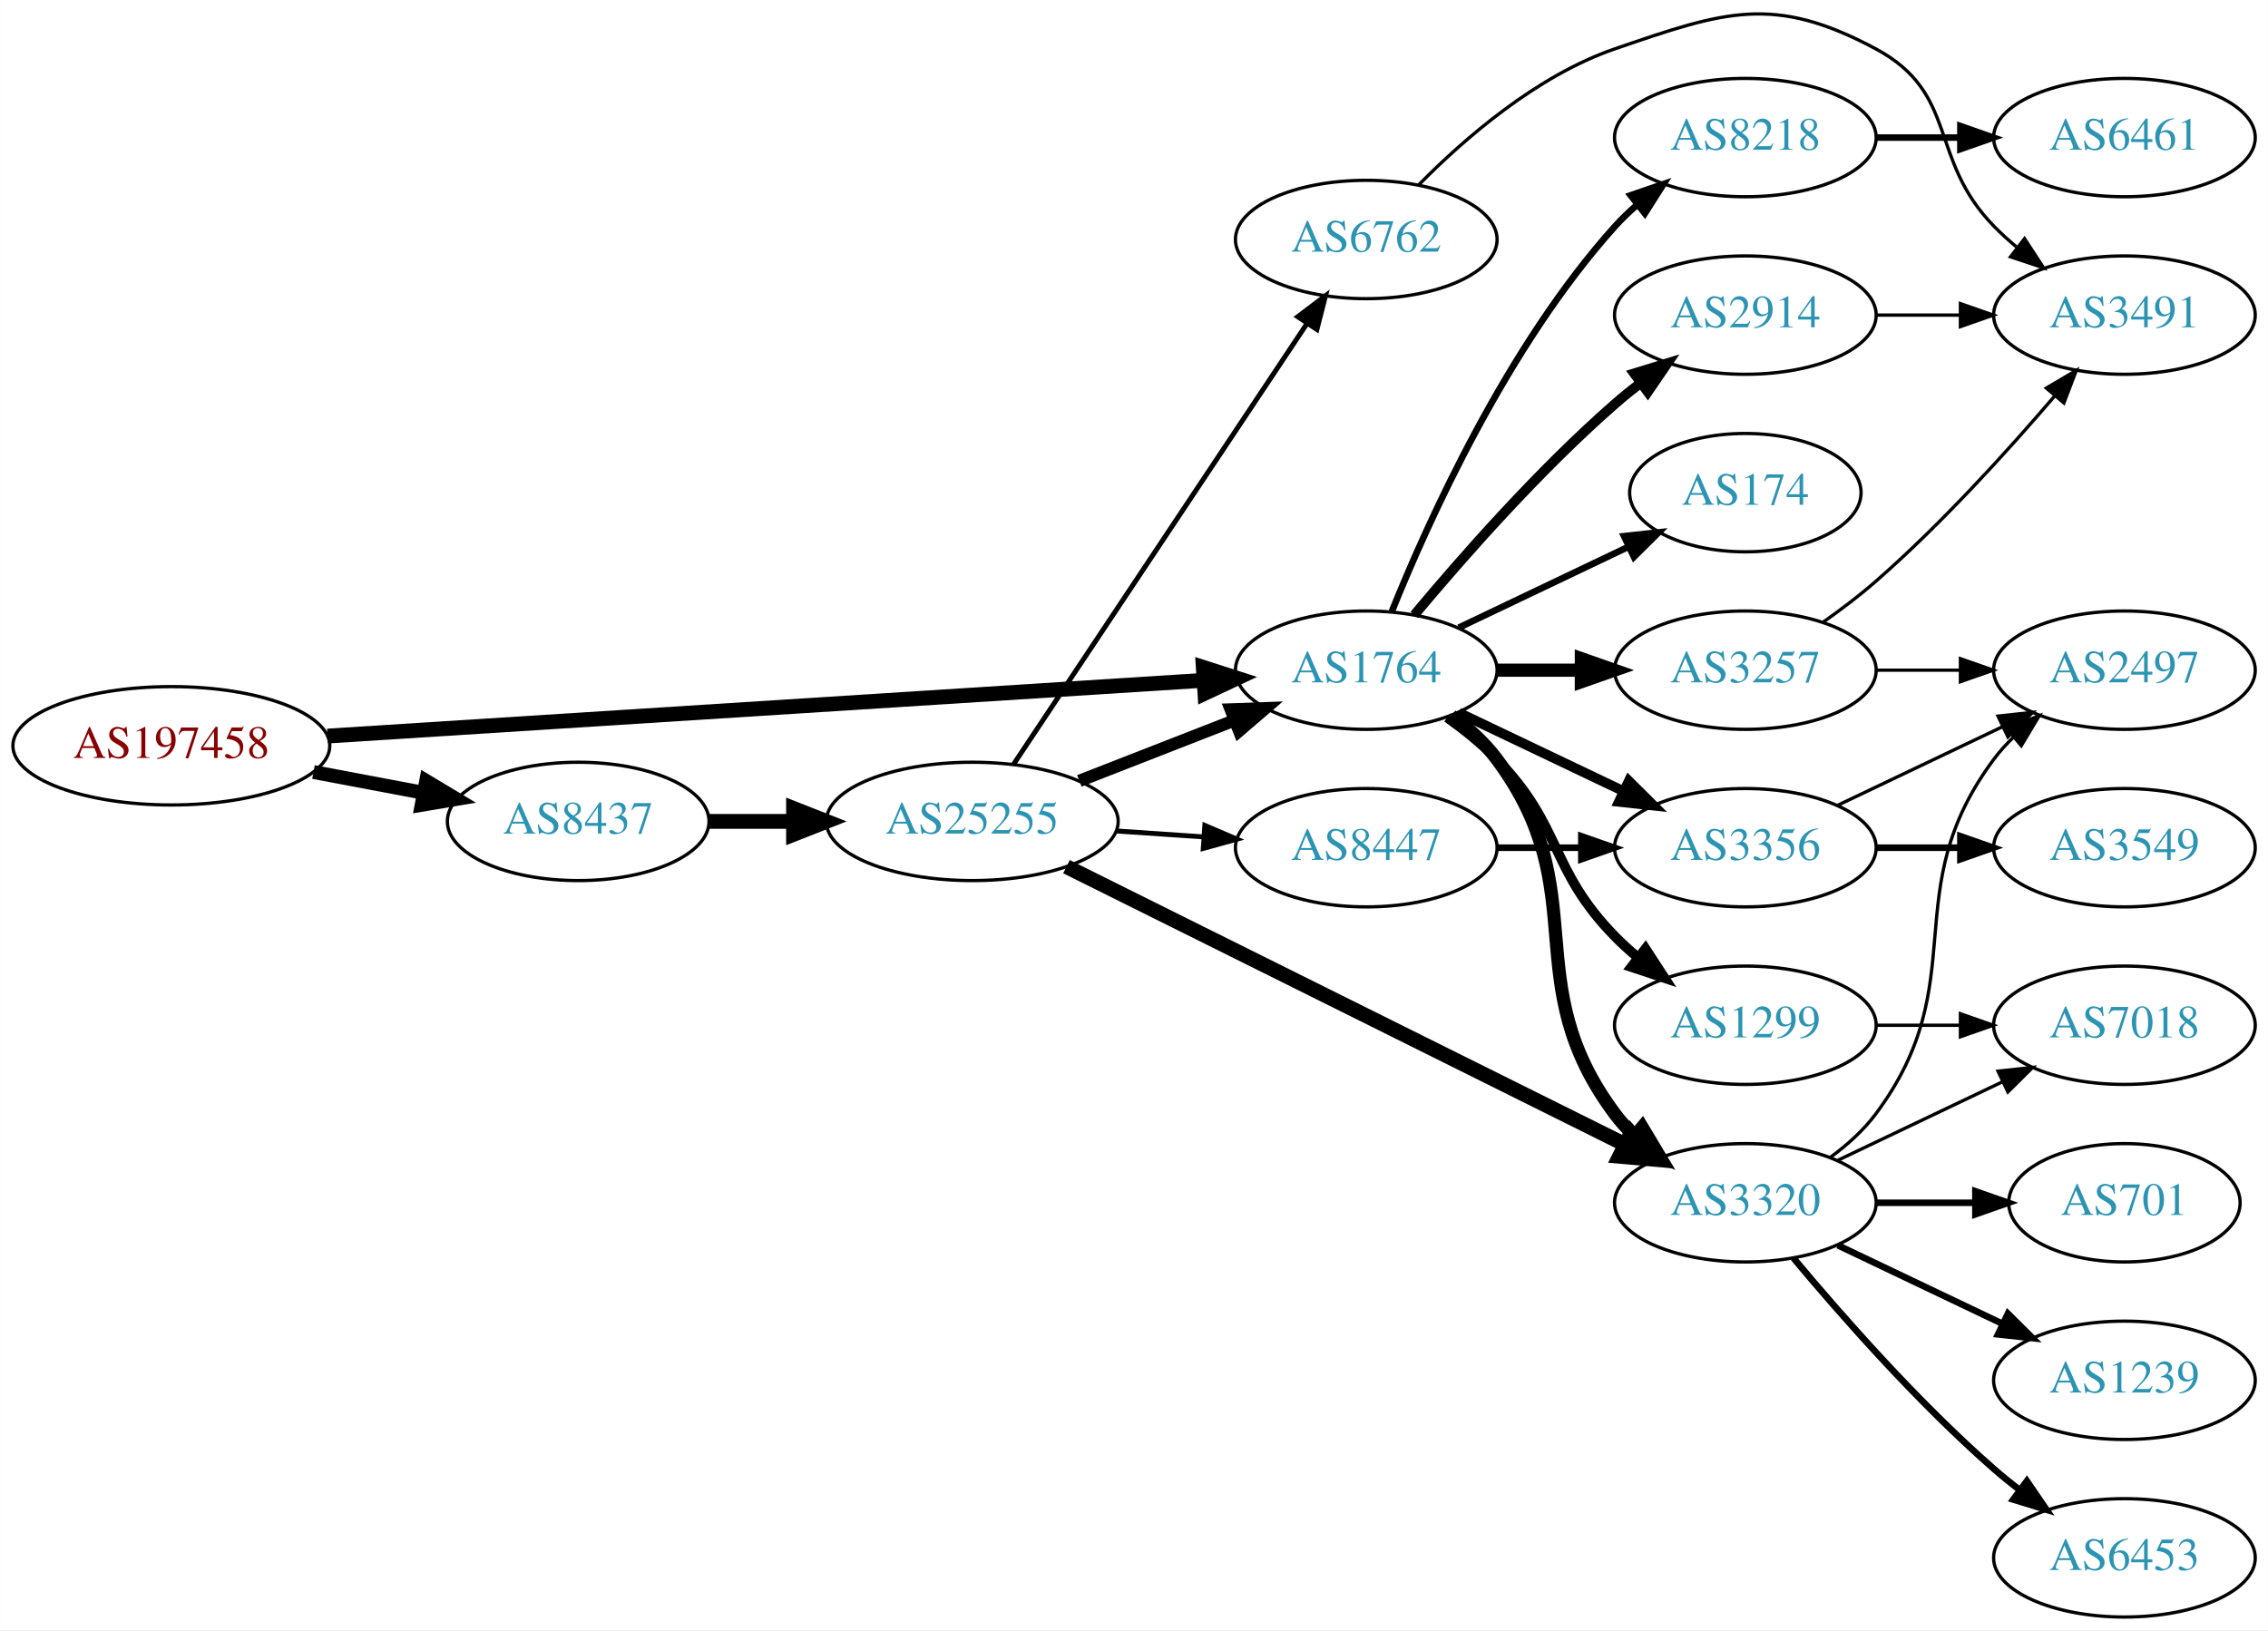
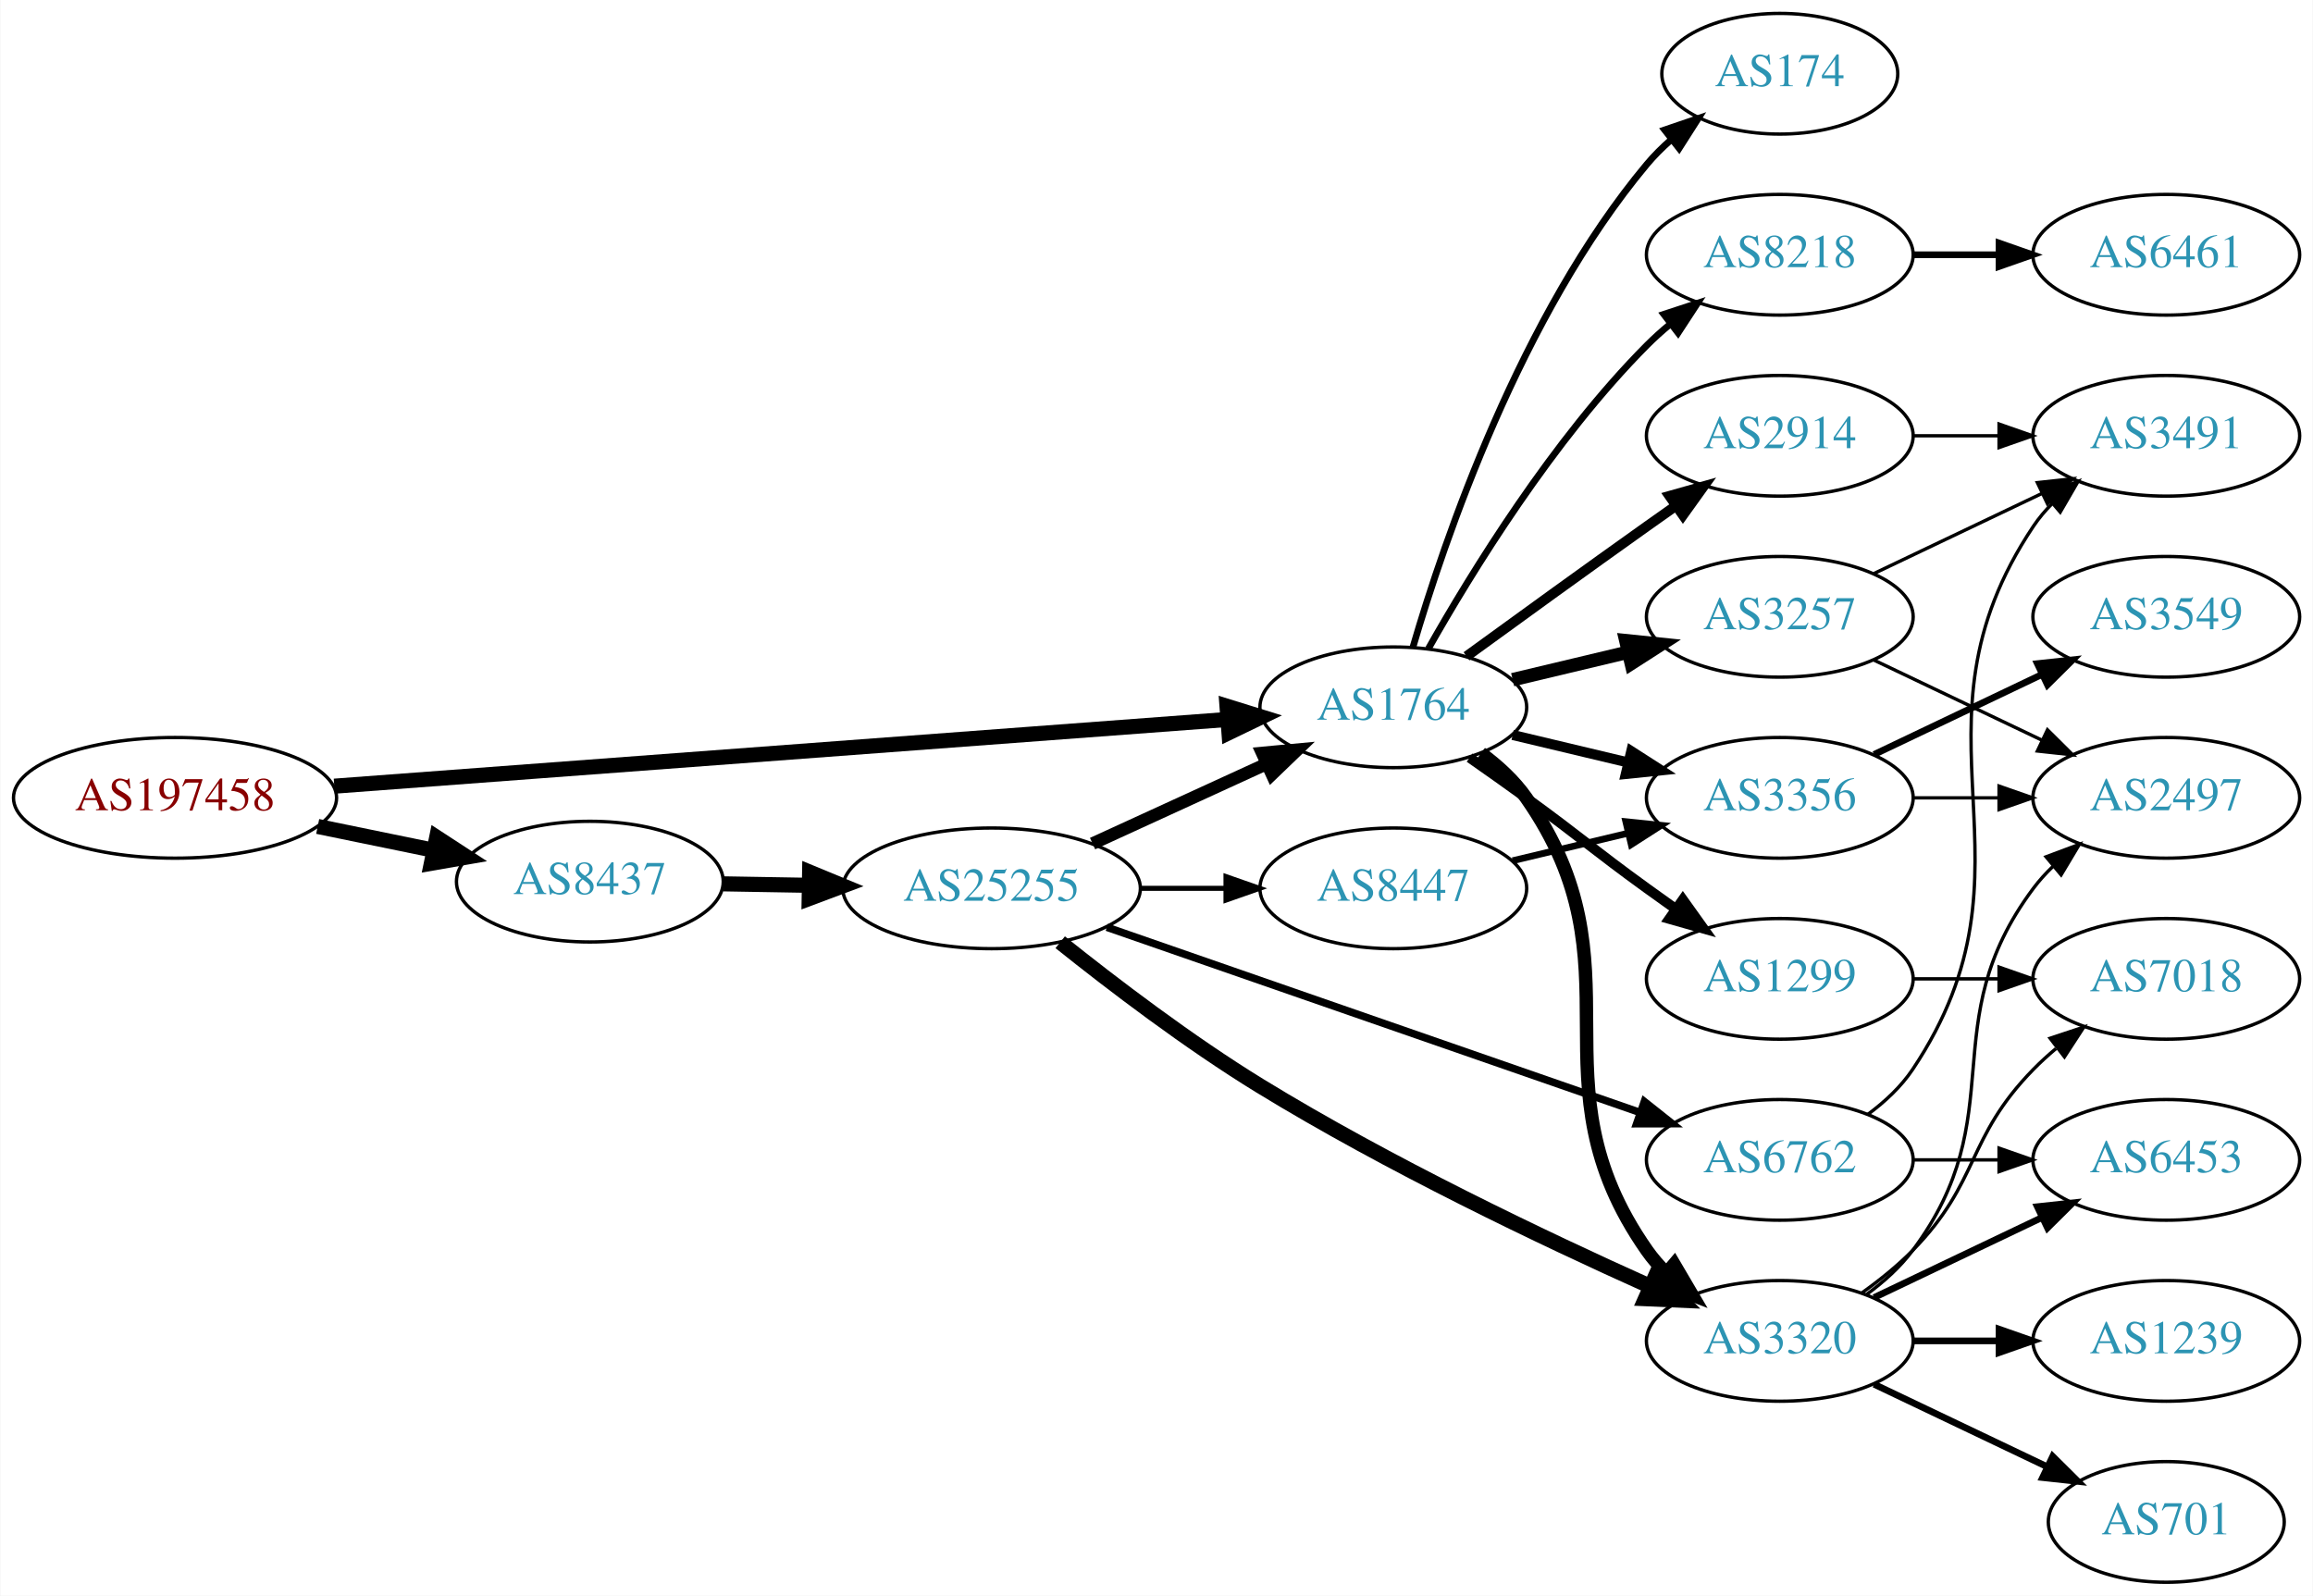
- <svg xmlns="http://www.w3.org/2000/svg" xmlns:xlink="http://www.w3.org/1999/xlink" width="690pt" height="496pt" viewBox="0.00 0.00 689.76 495.85">
-   <g id="graph0" class="graph" transform="scale(1 1) rotate(0) translate(4 491.847)">
-     <polygon fill="white" stroke="none" points="-4,4 -4,-491.847 685.755,-491.847 685.755,4 -4,4" />
+ <svg xmlns="http://www.w3.org/2000/svg" xmlns:xlink="http://www.w3.org/1999/xlink" width="690pt" height="476pt" viewBox="0.00 0.00 689.76 476.00">
+   <g id="graph0" class="graph" transform="scale(1 1) rotate(0) translate(4 472)">
+     <polygon fill="white" stroke="none" points="-4,4 -4,-472 685.755,-472 685.755,4 -4,4" />
    <g id="node1" class="node">
      <g id="a_node1">
        <a xlink:href="/asn/197458" xlink:title="AS197458 ~ OPEC-AS [AT]">
-           <ellipse fill="#ffffff" stroke="black" cx="48.096" cy="-265" rx="48.192" ry="18" />
-           <text text-anchor="middle" x="48.096" y="-261.3" font-family="Times,serif" font-size="14.00" fill="#880000">AS197458</text>
+           <ellipse fill="#ffffff" stroke="black" cx="48.096" cy="-234" rx="48.192" ry="18" />
+           <text text-anchor="middle" x="48.096" y="-230.3" font-family="Times,serif" font-size="14.00" fill="#880000">AS197458</text>
        </a>
      </g>
    </g>
    <g id="node2" class="node">
      <g id="a_node2">
        <a xlink:href="/asn/1764" xlink:title="AS1764 ~ NEXTLAYER-AS [AT]">
-           <ellipse fill="#ffffff" stroke="black" cx="411.523" cy="-288" rx="39.794" ry="18" />
-           <text text-anchor="middle" x="411.523" y="-284.3" font-family="Times,serif" font-size="14.00" fill="#2c94b3">AS1764</text>
+           <ellipse fill="#ffffff" stroke="black" cx="411.523" cy="-261" rx="39.794" ry="18" />
+           <text text-anchor="middle" x="411.523" y="-257.3" font-family="Times,serif" font-size="14.00" fill="#2c94b3">AS1764</text>
        </a>
      </g>
    </g>
    <g id="edge1" class="edge">
-       <path fill="none" stroke="black" stroke-width="4.5" d="M95.606,-267.96C164.246,-272.328 292.062,-280.462 361.896,-284.906" />
-       <polygon fill="black" stroke="black" stroke-width="4.5" points="361.946,-288.854 372.176,-285.56 362.446,-280.995 361.946,-288.854" />
+       <path fill="none" stroke="black" stroke-width="4.5" d="M95.606,-237.475C164.246,-242.602 292.062,-252.151 361.896,-257.367" />
+       <polygon fill="black" stroke="black" stroke-width="4.5" points="361.911,-261.317 372.176,-258.135 362.497,-253.464 361.911,-261.317" />
    </g>
    <g id="node3" class="node">
      <g id="a_node3">
        <a xlink:href="/asn/8437" xlink:title="AS8437 ~ Hutchison Drei Austria GmbH [AT]">
-           <ellipse fill="#ffffff" stroke="black" cx="171.838" cy="-242" rx="39.794" ry="18" />
-           <text text-anchor="middle" x="171.838" y="-238.3" font-family="Times,serif" font-size="14.00" fill="#2c94b3">AS8437</text>
+           <ellipse fill="#ffffff" stroke="black" cx="171.838" cy="-209" rx="39.794" ry="18" />
+           <text text-anchor="middle" x="171.838" y="-205.3" font-family="Times,serif" font-size="14.00" fill="#2c94b3">AS8437</text>
        </a>
      </g>
    </g>
    <g id="edge2" class="edge">
-       <path fill="none" stroke="black" stroke-width="4.219" d="M91.334,-257.02C102.165,-254.974 113.868,-252.763 124.877,-250.683" />
-       <polygon fill="black" stroke="black" stroke-width="4.219" points="125.607,-254.302 134.748,-248.818 124.236,-247.048 125.607,-254.302" />
+       <path fill="none" stroke="black" stroke-width="4.5" d="M90.652,-225.466C101.727,-223.192 113.754,-220.722 125.042,-218.404" />
+       <polygon fill="black" stroke="black" stroke-width="4.5" points="126.15,-222.197 135.153,-216.328 124.565,-214.483 126.15,-222.197" />
    </g>
    <g id="node4" class="node">
      <g id="a_node4">
+         <a xlink:href="/asn/3320" xlink:title="AS3320 ~ DTAG [DE]">
+           <ellipse fill="#ffffff" stroke="black" cx="526.816" cy="-72" rx="39.794" ry="18" />
+           <text text-anchor="middle" x="526.816" y="-68.3" font-family="Times,serif" font-size="14.00" fill="#2c94b3">AS3320</text>
+         </a>
+       </g>
+     </g>
+     <g id="edge3" class="edge">
+       <path fill="none" stroke="black" stroke-width="4" d="M437.682,-247.284C442.747,-243.545 447.602,-239.096 451.17,-234 486.783,-183.131 451.556,-149.869 487.17,-99 488.842,-96.611 490.797,-94.365 492.924,-92.267" />
+       <polygon fill="black" stroke="black" stroke-width="4" points="495.289,-94.851 500.657,-85.716 490.764,-89.51 495.289,-94.851" />
+     </g>
+     <g id="node5" class="node">
+       <g id="a_node5">
        <a xlink:href="/asn/3257" xlink:title="AS3257 ~ GTT [DE]">
          <ellipse fill="#ffffff" stroke="black" cx="526.816" cy="-288" rx="39.794" ry="18" />
          <text text-anchor="middle" x="526.816" y="-284.3" font-family="Times,serif" font-size="14.00" fill="#2c94b3">AS3257</text>
        </a>
      </g>
    </g>
-     <g id="edge3" class="edge">
-       <path fill="none" stroke="black" stroke-width="4" d="M451.195,-288C459.398,-288 468.162,-288 476.694,-288" />
-       <polygon fill="black" stroke="black" stroke-width="4" points="476.934,-291.5 486.934,-288 476.933,-284.5 476.934,-291.5" />
-     </g>
-     <g id="node5" class="node">
-       <g id="a_node5">
-         <a xlink:href="/asn/8218" xlink:title="AS8218 ~ legacy Neotelecoms [FR]">
-           <ellipse fill="#ffffff" stroke="black" cx="526.816" cy="-450" rx="39.794" ry="18" />
-           <text text-anchor="middle" x="526.816" y="-446.3" font-family="Times,serif" font-size="14.00" fill="#2c94b3">AS8218</text>
-         </a>
-       </g>
-     </g>
    <g id="edge4" class="edge">
-       <path fill="none" stroke="black" stroke-width="2" d="M419.271,-305.787C430.322,-333.243 454.375,-386.578 487.17,-423 489.172,-425.224 491.391,-427.363 493.723,-429.397" />
-       <polygon fill="black" stroke="black" stroke-width="2" points="491.921,-432.433 501.942,-435.873 496.254,-426.935 491.921,-432.433" />
+       <path fill="none" stroke="black" stroke-width="4" d="M447.13,-269.248C458.002,-271.838 470.156,-274.735 481.598,-277.462" />
+       <polygon fill="black" stroke="black" stroke-width="4" points="480.882,-280.889 491.421,-279.803 482.505,-274.08 480.882,-280.889" />
    </g>
    <g id="node6" class="node">
      <g id="a_node6">
+         <a xlink:href="/asn/2914" xlink:title="AS2914 ~ NTT America, Inc. [US]">
+           <ellipse fill="#ffffff" stroke="black" cx="526.816" cy="-342" rx="39.794" ry="18" />
+           <text text-anchor="middle" x="526.816" y="-338.3" font-family="Times,serif" font-size="14.00" fill="#2c94b3">AS2914</text>
+         </a>
+       </g>
+     </g>
+     <g id="edge5" class="edge">
+       <path fill="none" stroke="black" stroke-width="3" d="M433.371,-276.222C448.305,-287.091 468.919,-302.025 487.17,-315 489.99,-317.005 492.933,-319.085 495.881,-321.159" />
+       <polygon fill="black" stroke="black" stroke-width="3" points="493.908,-324.05 504.106,-326.926 497.927,-318.319 493.908,-324.05" />
+     </g>
+     <g id="node7" class="node">
+       <g id="a_node7">
+         <a xlink:href="/asn/174" xlink:title="AS174 ~ Cogent Communications [US]">
+           <ellipse fill="#ffffff" stroke="black" cx="526.816" cy="-450" rx="35.194" ry="18" />
+           <text text-anchor="middle" x="526.816" y="-446.3" font-family="Times,serif" font-size="14.00" fill="#2c94b3">AS174</text>
+         </a>
+       </g>
+     </g>
+     <g id="edge6" class="edge">
+       <path fill="none" stroke="black" stroke-width="2" d="M417.397,-279.002C426.711,-310.844 449.528,-377.981 487.17,-423 489.322,-425.574 491.776,-428.017 494.381,-430.303" />
+       <polygon fill="black" stroke="black" stroke-width="2" points="492.465,-433.249 502.491,-436.672 496.788,-427.743 492.465,-433.249" />
+     </g>
+     <g id="node8" class="node">
+       <g id="a_node8">
+         <a xlink:href="/asn/8218" xlink:title="AS8218 ~ legacy Neotelecoms [FR]">
+           <ellipse fill="#ffffff" stroke="black" cx="526.816" cy="-396" rx="39.794" ry="18" />
+           <text text-anchor="middle" x="526.816" y="-392.3" font-family="Times,serif" font-size="14.00" fill="#2c94b3">AS8218</text>
+         </a>
+       </g>
+     </g>
+     <g id="edge7" class="edge">
+       <path fill="none" stroke="black" stroke-width="2" d="M421.983,-278.49C434.765,-301.096 459.197,-340.886 487.17,-369 489.28,-371.121 491.576,-373.188 493.962,-375.171" />
+       <polygon fill="black" stroke="black" stroke-width="2" points="492.214,-378.242 502.277,-381.556 496.477,-372.69 492.214,-378.242" />
+     </g>
+     <g id="node9" class="node">
+       <g id="a_node9">
+         <a xlink:href="/asn/1299" xlink:title="AS1299 ~ Telia Carrier [EU]">
+           <ellipse fill="#ffffff" stroke="black" cx="526.816" cy="-180" rx="39.794" ry="18" />
+           <text text-anchor="middle" x="526.816" y="-176.3" font-family="Times,serif" font-size="14.00" fill="#2c94b3">AS1299</text>
+         </a>
+       </g>
+     </g>
+     <g id="edge8" class="edge">
+       <path fill="none" stroke="black" stroke-width="3" d="M434.28,-245.991C439.815,-242.121 445.733,-237.936 451.17,-234 467.369,-222.271 470.97,-218.729 487.17,-207 489.973,-204.971 492.904,-202.875 495.845,-200.79" />
+       <polygon fill="black" stroke="black" stroke-width="3" points="497.896,-203.627 504.059,-195.009 493.867,-197.903 497.896,-203.627" />
+     </g>
+     <g id="node10" class="node">
+       <g id="a_node10">
        <a xlink:href="/asn/3356" xlink:title="AS3356 ~ Level 3 Parent, LLC [US]">
          <ellipse fill="#ffffff" stroke="black" cx="526.816" cy="-234" rx="39.794" ry="18" />
          <text text-anchor="middle" x="526.816" y="-230.3" font-family="Times,serif" font-size="14.00" fill="#2c94b3">AS3356</text>
        </a>
      </g>
    </g>
-     <g id="edge5" class="edge">
-       <path fill="none" stroke="black" stroke-width="3" d="M439.66,-275.066C454.654,-267.919 473.475,-258.948 489.698,-251.215" />
-       <polygon fill="black" stroke="black" stroke-width="3" points="491.38,-254.291 498.901,-246.829 488.368,-247.972 491.38,-254.291" />
-     </g>
-     <g id="node7" class="node">
-       <g id="a_node7">
-         <a xlink:href="/asn/3320" xlink:title="AS3320 ~ DTAG [DE]">
-           <ellipse fill="#ffffff" stroke="black" cx="526.816" cy="-126" rx="39.794" ry="18" />
-           <text text-anchor="middle" x="526.816" y="-122.3" font-family="Times,serif" font-size="14.00" fill="#2c94b3">AS3320</text>
-         </a>
-       </g>
-     </g>
-     <g id="edge6" class="edge">
-       <path fill="none" stroke="black" stroke-width="4" d="M437.454,-274.118C442.53,-270.389 447.448,-265.984 451.17,-261 481.441,-220.458 456.898,-193.542 487.17,-153 488.914,-150.664 490.921,-148.455 493.085,-146.383" />
-       <polygon fill="black" stroke="black" stroke-width="4" points="495.444,-148.973 500.885,-139.882 490.963,-143.595 495.444,-148.973" />
-     </g>
-     <g id="node8" class="node">
-       <g id="a_node8">
-         <a xlink:href="/asn/1299" xlink:title="AS1299 ~ Telia Carrier [EU]">
-           <ellipse fill="#ffffff" stroke="black" cx="526.816" cy="-180" rx="39.794" ry="18" />
-           <text text-anchor="middle" x="526.816" y="-176.3" font-family="Times,serif" font-size="14.00" fill="#2c94b3">AS1299</text>
-         </a>
-       </g>
-     </g>
-     <g id="edge7" class="edge">
-       <path fill="none" stroke="black" stroke-width="3" d="M436.117,-273.611C441.373,-269.852 446.705,-265.563 451.17,-261 471.342,-240.383 466.997,-227.617 487.17,-207 489.262,-204.861 491.546,-202.782 493.922,-200.79" />
-       <polygon fill="black" stroke="black" stroke-width="3" points="496.441,-203.268 502.222,-194.389 492.166,-197.725 496.441,-203.268" />
-     </g>
-     <g id="node9" class="node">
-       <g id="a_node9">
-         <a xlink:href="/asn/174" xlink:title="AS174 ~ Cogent Communications [US]">
-           <ellipse fill="#ffffff" stroke="black" cx="526.816" cy="-342" rx="35.194" ry="18" />
-           <text text-anchor="middle" x="526.816" y="-338.3" font-family="Times,serif" font-size="14.00" fill="#2c94b3">AS174</text>
-         </a>
-       </g>
-     </g>
-     <g id="edge8" class="edge">
-       <path fill="none" stroke="black" stroke-width="2" d="M439.66,-300.934C455.091,-308.29 474.577,-317.577 491.112,-325.459" />
-       <polygon fill="black" stroke="black" stroke-width="2" points="489.921,-328.768 500.454,-329.911 492.933,-322.449 489.921,-328.768" />
-     </g>
-     <g id="node10" class="node">
-       <g id="a_node10">
-         <a xlink:href="/asn/2914" xlink:title="AS2914 ~ NTT America, Inc. [US]">
-           <ellipse fill="#ffffff" stroke="black" cx="526.816" cy="-396" rx="39.794" ry="18" />
-           <text text-anchor="middle" x="526.816" y="-392.3" font-family="Times,serif" font-size="14.00" fill="#2c94b3">AS2914</text>
-         </a>
-       </g>
-     </g>
    <g id="edge9" class="edge">
-       <path fill="none" stroke="black" stroke-width="3" d="M426.153,-304.817C440.436,-321.929 463.982,-348.745 487.17,-369 489.635,-371.154 492.274,-373.294 494.971,-375.372" />
-       <polygon fill="black" stroke="black" stroke-width="3" points="492.996,-378.264 503.125,-381.37 497.144,-372.625 492.996,-378.264" />
+       <path fill="none" stroke="black" stroke-width="3" d="M447.13,-252.752C458.002,-250.162 470.156,-247.265 481.598,-244.538" />
+       <polygon fill="black" stroke="black" stroke-width="3" points="482.505,-247.92 491.421,-242.197 480.882,-241.111 482.505,-247.92" />
    </g>
    <g id="node19" class="node">
      <g id="a_node19">
        <a xlink:href="/asn/25255" xlink:title="AS25255 ~ ==&gt; TELE2 AUSTRIA &lt;== [AT]">
-           <ellipse fill="#ffffff" stroke="black" cx="291.681" cy="-242" rx="44.393" ry="18" />
-           <text text-anchor="middle" x="291.681" y="-238.3" font-family="Times,serif" font-size="14.00" fill="#2c94b3">AS25255</text>
+           <ellipse fill="#ffffff" stroke="black" cx="291.681" cy="-207" rx="44.393" ry="18" />
+           <text text-anchor="middle" x="291.681" y="-203.3" font-family="Times,serif" font-size="14.00" fill="#2c94b3">AS25255</text>
        </a>
      </g>
    </g>
    <g id="edge22" class="edge">
-       <path fill="none" stroke="black" stroke-width="4.5" d="M211.751,-242C219.853,-242 228.528,-242 237.055,-242" />
-       <polygon fill="black" stroke="black" stroke-width="4.5" points="237.332,-245.938 247.332,-242 237.332,-238.063 237.332,-245.938" />
+       <path fill="none" stroke="black" stroke-width="4.5" d="M211.751,-208.34C219.853,-208.202 228.528,-208.055 237.055,-207.91" />
+       <polygon fill="black" stroke="black" stroke-width="4.5" points="237.401,-211.842 247.332,-207.736 237.267,-203.969 237.401,-211.842" />
+     </g>
+     <g id="node11" class="node">
+       <g id="a_node11">
+         <a xlink:href="/asn/701" xlink:title="AS701 ~ UUNET [US]">
+           <ellipse fill="#ffffff" stroke="black" cx="642.109" cy="-18" rx="35.194" ry="18" />
+           <text text-anchor="middle" x="642.109" y="-14.3" font-family="Times,serif" font-size="14.00" fill="#2c94b3">AS701</text>
+         </a>
+       </g>
+     </g>
+     <g id="edge10" class="edge">
+       <path fill="none" stroke="black" stroke-width="2" d="M554.953,-59.066C570.384,-51.71 589.87,-42.423 606.405,-34.541" />
+       <polygon fill="black" stroke="black" stroke-width="2" points="608.226,-37.551 615.747,-30.089 605.214,-31.232 608.226,-37.551" />
    </g>
    <g id="node12" class="node">
      <g id="a_node12">
-         <a xlink:href="/asn/2497" xlink:title="AS2497 ~ Internet Initiative Japan Inc. [JP]">
-           <ellipse fill="#ffffff" stroke="black" cx="642.109" cy="-288" rx="39.794" ry="18" />
-           <text text-anchor="middle" x="642.109" y="-284.3" font-family="Times,serif" font-size="14.00" fill="#2c94b3">AS2497</text>
-         </a>
-       </g>
-     </g>
-     <g id="edge13" class="edge">
-       <path fill="none" stroke="black" d="M566.488,-288C574.691,-288 583.455,-288 591.987,-288" />
-       <polygon fill="black" stroke="black" points="592.227,-291.5 602.226,-288 592.226,-284.5 592.227,-291.5" />
+         <a xlink:href="/asn/1239" xlink:title="AS1239 ~ Sprint [US]">
+           <ellipse fill="#ffffff" stroke="black" cx="642.109" cy="-72" rx="39.794" ry="18" />
+           <text text-anchor="middle" x="642.109" y="-68.3" font-family="Times,serif" font-size="14.00" fill="#2c94b3">AS1239</text>
+         </a>
+       </g>
+     </g>
+     <g id="edge11" class="edge">
+       <path fill="none" stroke="black" stroke-width="2" d="M566.488,-72C574.691,-72 583.455,-72 591.987,-72" />
+       <polygon fill="black" stroke="black" stroke-width="2" points="592.227,-75.5 602.226,-72 592.226,-68.5 592.227,-75.5" />
+     </g>
+     <g id="node13" class="node">
+       <g id="a_node13">
+         <a xlink:href="/asn/6453" xlink:title="AS6453 ~ TATA COMMUNICATIONS (AMERICA) INC [US]">
+           <ellipse fill="#ffffff" stroke="black" cx="642.109" cy="-126" rx="39.794" ry="18" />
+           <text text-anchor="middle" x="642.109" y="-122.3" font-family="Times,serif" font-size="14.00" fill="#2c94b3">AS6453</text>
+         </a>
+       </g>
+     </g>
+     <g id="edge12" class="edge">
+       <path fill="none" stroke="black" stroke-width="2" d="M554.953,-84.934C569.946,-92.081 588.767,-101.052 604.991,-108.785" />
+       <polygon fill="black" stroke="black" stroke-width="2" points="603.661,-112.028 614.194,-113.171 606.673,-105.709 603.661,-112.028" />
    </g>
    <g id="node14" class="node">
      <g id="a_node14">
-         <a xlink:href="/asn/3491" xlink:title="AS3491 ~ PCCW Global, Inc. [US]">
-           <ellipse fill="#ffffff" stroke="black" cx="642.109" cy="-396" rx="39.794" ry="18" />
-           <text text-anchor="middle" x="642.109" y="-392.3" font-family="Times,serif" font-size="14.00" fill="#2c94b3">AS3491</text>
-         </a>
-       </g>
-     </g>
-     <g id="edge14" class="edge">
-       <path fill="none" stroke="black" d="M550.507,-302.63C555.908,-306.44 561.531,-310.692 566.463,-315 586.389,-332.407 606.581,-354.658 620.931,-371.433" />
-       <polygon fill="black" stroke="black" points="618.351,-373.804 627.479,-379.183 623.698,-369.286 618.351,-373.804" />
-     </g>
-     <g id="node11" class="node">
-       <g id="a_node11">
-         <a xlink:href="/asn/6461" xlink:title="AS6461 ~ Zayo Bandwidth [US]">
-           <ellipse fill="#ffffff" stroke="black" cx="642.109" cy="-450" rx="39.794" ry="18" />
-           <text text-anchor="middle" x="642.109" y="-446.3" font-family="Times,serif" font-size="14.00" fill="#2c94b3">AS6461</text>
-         </a>
-       </g>
-     </g>
-     <g id="edge10" class="edge">
-       <path fill="none" stroke="black" stroke-width="2" d="M566.488,-450C574.691,-450 583.455,-450 591.987,-450" />
-       <polygon fill="black" stroke="black" stroke-width="2" points="592.227,-453.5 602.226,-450 592.226,-446.5 592.227,-453.5" />
-     </g>
-     <g id="edge11" class="edge">
-       <path fill="none" stroke="black" d="M554.953,-246.934C569.946,-254.081 588.767,-263.052 604.991,-270.785" />
-       <polygon fill="black" stroke="black" points="603.661,-274.028 614.194,-275.171 606.673,-267.709 603.661,-274.028" />
-     </g>
-     <g id="node13" class="node">
-       <g id="a_node13">
-         <a xlink:href="/asn/3549" xlink:title="AS3549 ~ Level 3 Parent, LLC [US]">
-           <ellipse fill="#ffffff" stroke="black" cx="642.109" cy="-234" rx="39.794" ry="18" />
-           <text text-anchor="middle" x="642.109" y="-230.3" font-family="Times,serif" font-size="14.00" fill="#2c94b3">AS3549</text>
-         </a>
-       </g>
-     </g>
-     <g id="edge12" class="edge">
-       <path fill="none" stroke="black" stroke-width="2" d="M566.488,-234C574.691,-234 583.455,-234 591.987,-234" />
-       <polygon fill="black" stroke="black" stroke-width="2" points="592.227,-237.5 602.226,-234 592.226,-230.5 592.227,-237.5" />
-     </g>
-     <g id="edge19" class="edge">
-       <path fill="none" stroke="black" d="M552.747,-139.882C557.823,-143.611 562.741,-148.016 566.463,-153 596.734,-193.542 572.191,-220.458 602.463,-261 604.207,-263.336 606.214,-265.545 608.378,-267.617" />
-       <polygon fill="black" stroke="black" points="606.256,-270.405 616.178,-274.118 610.737,-265.027 606.256,-270.405" />
-     </g>
-     <g id="node15" class="node">
-       <g id="a_node15">
        <a xlink:href="/asn/7018" xlink:title="AS7018 ~ AT&amp;T Services, Inc. [US]">
          <ellipse fill="#ffffff" stroke="black" cx="642.109" cy="-180" rx="39.794" ry="18" />
          <text text-anchor="middle" x="642.109" y="-176.3" font-family="Times,serif" font-size="14.00" fill="#2c94b3">AS7018</text>
        </a>
      </g>
    </g>
-     <g id="edge20" class="edge">
-       <path fill="none" stroke="black" d="M554.953,-138.934C569.946,-146.081 588.767,-155.052 604.991,-162.785" />
-       <polygon fill="black" stroke="black" points="603.661,-166.028 614.194,-167.171 606.673,-159.709 603.661,-166.028" />
+     <g id="edge13" class="edge">
+       <path fill="none" stroke="black" d="M551.41,-86.389C556.666,-90.148 561.998,-94.437 566.463,-99 586.635,-119.617 582.29,-132.383 602.463,-153 604.555,-155.139 606.839,-157.218 609.215,-159.21" />
+       <polygon fill="black" stroke="black" points="607.459,-162.275 617.515,-165.611 611.734,-156.732 607.459,-162.275" />
+     </g>
+     <g id="node15" class="node">
+       <g id="a_node15">
+         <a xlink:href="/asn/2497" xlink:title="AS2497 ~ Internet Initiative Japan Inc. [JP]">
+           <ellipse fill="#ffffff" stroke="black" cx="642.109" cy="-234" rx="39.794" ry="18" />
+           <text text-anchor="middle" x="642.109" y="-230.3" font-family="Times,serif" font-size="14.00" fill="#2c94b3">AS2497</text>
+         </a>
+       </g>
+     </g>
+     <g id="edge14" class="edge">
+       <path fill="none" stroke="black" d="M552.747,-85.882C557.823,-89.611 562.741,-94.016 566.463,-99 596.734,-139.542 572.191,-166.458 602.463,-207 604.207,-209.336 606.214,-211.545 608.378,-213.617" />
+       <polygon fill="black" stroke="black" points="606.256,-216.405 616.178,-220.118 610.737,-211.027 606.256,-216.405" />
+     </g>
+     <g id="edge16" class="edge">
+       <path fill="none" stroke="black" d="M554.953,-275.066C569.946,-267.919 588.767,-258.948 604.991,-251.215" />
+       <polygon fill="black" stroke="black" points="606.673,-254.291 614.194,-246.829 603.661,-247.972 606.673,-254.291" />
    </g>
    <g id="node16" class="node">
      <g id="a_node16">
-         <a xlink:href="/asn/701" xlink:title="AS701 ~ UUNET [US]">
-           <ellipse fill="#ffffff" stroke="black" cx="642.109" cy="-126" rx="35.194" ry="18" />
-           <text text-anchor="middle" x="642.109" y="-122.3" font-family="Times,serif" font-size="14.00" fill="#2c94b3">AS701</text>
-         </a>
-       </g>
-     </g>
-     <g id="edge16" class="edge">
-       <path fill="none" stroke="black" stroke-width="2" d="M566.488,-126C576.194,-126 586.684,-126 596.647,-126" />
-       <polygon fill="black" stroke="black" stroke-width="2" points="596.784,-129.5 606.783,-126 596.783,-122.5 596.784,-129.5" />
+         <a xlink:href="/asn/3491" xlink:title="AS3491 ~ PCCW Global, Inc. [US]">
+           <ellipse fill="#ffffff" stroke="black" cx="642.109" cy="-342" rx="39.794" ry="18" />
+           <text text-anchor="middle" x="642.109" y="-338.3" font-family="Times,serif" font-size="14.00" fill="#2c94b3">AS3491</text>
+         </a>
+       </g>
+     </g>
+     <g id="edge15" class="edge">
+       <path fill="none" stroke="black" d="M554.953,-300.934C569.946,-308.081 588.767,-317.052 604.991,-324.785" />
+       <polygon fill="black" stroke="black" points="603.661,-328.028 614.194,-329.171 606.673,-321.709 603.661,-328.028" />
+     </g>
+     <g id="edge17" class="edge">
+       <path fill="none" stroke="black" d="M566.488,-342C574.691,-342 583.455,-342 591.987,-342" />
+       <polygon fill="black" stroke="black" points="592.227,-345.5 602.226,-342 592.226,-338.5 592.227,-345.5" />
    </g>
    <g id="node17" class="node">
      <g id="a_node17">
-         <a xlink:href="/asn/1239" xlink:title="AS1239 ~ Sprint [US]">
-           <ellipse fill="#ffffff" stroke="black" cx="642.109" cy="-72" rx="39.794" ry="18" />
-           <text text-anchor="middle" x="642.109" y="-68.3" font-family="Times,serif" font-size="14.00" fill="#2c94b3">AS1239</text>
-         </a>
-       </g>
-     </g>
-     <g id="edge17" class="edge">
-       <path fill="none" stroke="black" stroke-width="2" d="M554.953,-113.066C569.946,-105.919 588.767,-96.948 604.991,-89.215" />
-       <polygon fill="black" stroke="black" stroke-width="2" points="606.673,-92.291 614.194,-84.829 603.661,-85.972 606.673,-92.291" />
+         <a xlink:href="/asn/6461" xlink:title="AS6461 ~ Zayo Bandwidth [US]">
+           <ellipse fill="#ffffff" stroke="black" cx="642.109" cy="-396" rx="39.794" ry="18" />
+           <text text-anchor="middle" x="642.109" y="-392.3" font-family="Times,serif" font-size="14.00" fill="#2c94b3">AS6461</text>
+         </a>
+       </g>
+     </g>
+     <g id="edge18" class="edge">
+       <path fill="none" stroke="black" stroke-width="2" d="M566.488,-396C574.691,-396 583.455,-396 591.987,-396" />
+       <polygon fill="black" stroke="black" stroke-width="2" points="592.227,-399.5 602.226,-396 592.226,-392.5 592.227,-399.5" />
+     </g>
+     <g id="edge19" class="edge">
+       <path fill="none" stroke="black" d="M566.488,-180C574.691,-180 583.455,-180 591.987,-180" />
+       <polygon fill="black" stroke="black" points="592.227,-183.5 602.226,-180 592.226,-176.5 592.227,-183.5" />
+     </g>
+     <g id="edge20" class="edge">
+       <path fill="none" stroke="black" d="M566.488,-234C574.691,-234 583.455,-234 591.987,-234" />
+       <polygon fill="black" stroke="black" points="592.227,-237.5 602.226,-234 592.226,-230.5 592.227,-237.5" />
    </g>
    <g id="node18" class="node">
      <g id="a_node18">
-         <a xlink:href="/asn/6453" xlink:title="AS6453 ~ TATA COMMUNICATIONS (AMERICA) INC [US]">
-           <ellipse fill="#ffffff" stroke="black" cx="642.109" cy="-18" rx="39.794" ry="18" />
-           <text text-anchor="middle" x="642.109" y="-14.3" font-family="Times,serif" font-size="14.00" fill="#2c94b3">AS6453</text>
-         </a>
-       </g>
-     </g>
-     <g id="edge18" class="edge">
-       <path fill="none" stroke="black" stroke-width="2" d="M541.446,-109.183C555.729,-92.071 579.275,-65.255 602.463,-45 604.928,-42.846 607.567,-40.706 610.264,-38.628" />
-       <polygon fill="black" stroke="black" stroke-width="2" points="612.437,-41.375 618.418,-32.63 608.289,-35.736 612.437,-41.375" />
-     </g>
-     <g id="edge15" class="edge">
-       <path fill="none" stroke="black" d="M566.488,-180C574.691,-180 583.455,-180 591.987,-180" />
-       <polygon fill="black" stroke="black" points="592.227,-183.5 602.226,-180 592.226,-176.5 592.227,-183.5" />
+         <a xlink:href="/asn/3549" xlink:title="AS3549 ~ Level 3 Parent, LLC [US]">
+           <ellipse fill="#ffffff" stroke="black" cx="642.109" cy="-288" rx="39.794" ry="18" />
+           <text text-anchor="middle" x="642.109" y="-284.3" font-family="Times,serif" font-size="14.00" fill="#2c94b3">AS3549</text>
+         </a>
+       </g>
    </g>
    <g id="edge21" class="edge">
-       <path fill="none" stroke="black" d="M566.488,-396C574.691,-396 583.455,-396 591.987,-396" />
-       <polygon fill="black" stroke="black" points="592.227,-399.5 602.226,-396 592.226,-392.5 592.227,-399.5" />
-     </g>
-     <g id="edge25" class="edge">
-       <path fill="none" stroke="black" stroke-width="3.75" d="M324.26,-254.327C338.689,-259.96 355.929,-266.689 371.19,-272.646" />
-       <polygon fill="black" stroke="black" stroke-width="3.75" points="370.296,-276.054 380.884,-276.43 372.841,-269.534 370.296,-276.054" />
-     </g>
-     <g id="edge26" class="edge">
-       <path fill="none" stroke="black" stroke-width="4.5" d="M320.34,-228.238C362.655,-207.183 443.455,-166.98 490.132,-143.755" />
-       <polygon fill="black" stroke="black" stroke-width="4.5" points="492.07,-147.189 499.269,-139.209 488.562,-140.138 492.07,-147.189" />
+       <path fill="none" stroke="black" stroke-width="2" d="M554.953,-246.934C569.946,-254.081 588.767,-263.052 604.991,-270.785" />
+       <polygon fill="black" stroke="black" stroke-width="2" points="603.661,-274.028 614.194,-275.171 606.673,-267.709 603.661,-274.028" />
+     </g>
+     <g id="edge23" class="edge">
+       <path fill="none" stroke="black" stroke-width="3.75" d="M321.81,-220.348C337.421,-227.502 356.819,-236.391 373.491,-244.03" />
+       <polygon fill="black" stroke="black" stroke-width="3.75" points="372.394,-247.378 382.943,-248.362 375.31,-241.014 372.394,-247.378" />
+     </g>
+     <g id="edge24" class="edge">
+       <path fill="none" stroke="black" stroke-width="4.5" d="M312.156,-190.922C327.772,-178.424 350.529,-161.072 371.877,-148 410,-124.656 456.292,-102.578 488.095,-88.296" />
+       <polygon fill="black" stroke="black" stroke-width="4.5" points="489.94,-91.785 497.475,-84.121 486.738,-84.59 489.94,-91.785" />
    </g>
    <g id="node20" class="node">
      <g id="a_node20">
        <a xlink:href="/asn/6762" xlink:title="AS6762 ~ TELECOM ITALIA SPARKLE S.p.A. [IT]">
-           <ellipse fill="#ffffff" stroke="black" cx="411.523" cy="-419" rx="39.794" ry="18" />
-           <text text-anchor="middle" x="411.523" y="-415.3" font-family="Times,serif" font-size="14.00" fill="#2c94b3">AS6762</text>
-         </a>
-       </g>
-     </g>
-     <g id="edge23" class="edge">
-       <path fill="none" stroke="black" stroke-width="1.5" d="M304.194,-259.294C325.016,-290.569 369.026,-356.671 393.391,-393.267" />
-       <polygon fill="black" stroke="black" stroke-width="1.5" points="390.681,-395.512 399.136,-401.897 396.507,-391.633 390.681,-395.512" />
+           <ellipse fill="#ffffff" stroke="black" cx="526.816" cy="-126" rx="39.794" ry="18" />
+           <text text-anchor="middle" x="526.816" y="-122.3" font-family="Times,serif" font-size="14.00" fill="#2c94b3">AS6762</text>
+         </a>
+       </g>
+     </g>
+     <g id="edge25" class="edge">
+       <path fill="none" stroke="black" stroke-width="2.25" d="M326.083,-195.395C368.076,-180.805 440.115,-155.776 485.236,-140.099" />
+       <polygon fill="black" stroke="black" stroke-width="2.25" points="486.413,-143.395 494.711,-136.807 484.116,-136.783 486.413,-143.395" />
    </g>
    <g id="node21" class="node">
      <g id="a_node21">
        <a xlink:href="/asn/8447" xlink:title="AS8447 ~ A1 Telekom Austria AG [AT]">
-           <ellipse fill="#ffffff" stroke="black" cx="411.523" cy="-234" rx="39.794" ry="18" />
-           <text text-anchor="middle" x="411.523" y="-230.3" font-family="Times,serif" font-size="14.00" fill="#2c94b3">AS8447</text>
-         </a>
-       </g>
-     </g>
-     <g id="edge24" class="edge">
-       <path fill="none" stroke="black" stroke-width="1.5" d="M335.558,-239.089C344.166,-238.505 353.27,-237.887 362.053,-237.291" />
-       <polygon fill="black" stroke="black" stroke-width="1.5" points="362.428,-240.773 372.168,-236.604 361.953,-233.789 362.428,-240.773" />
+           <ellipse fill="#ffffff" stroke="black" cx="411.523" cy="-207" rx="39.794" ry="18" />
+           <text text-anchor="middle" x="411.523" y="-203.3" font-family="Times,serif" font-size="14.00" fill="#2c94b3">AS8447</text>
+         </a>
+       </g>
+     </g>
+     <g id="edge26" class="edge">
+       <path fill="none" stroke="black" stroke-width="1.5" d="M335.892,-207C344.204,-207 352.967,-207 361.449,-207" />
+       <polygon fill="black" stroke="black" stroke-width="1.5" points="361.608,-210.5 371.608,-207 361.608,-203.5 361.608,-210.5" />
    </g>
    <g id="edge28" class="edge">
-       <path fill="none" stroke="black" d="M427.516,-435.657C441.393,-449.73 463.417,-468.857 487.17,-477 520.506,-488.429 535.391,-493.629 566.463,-477 591.894,-463.39 582.29,-443.617 602.463,-423 604.555,-420.861 606.839,-418.782 609.215,-416.79" />
-       <polygon fill="black" stroke="black" points="611.734,-419.268 617.515,-410.389 607.459,-413.725 611.734,-419.268" />
+       <path fill="none" stroke="black" d="M566.488,-126C574.691,-126 583.455,-126 591.987,-126" />
+       <polygon fill="black" stroke="black" points="592.227,-129.5 602.226,-126 592.226,-122.5 592.227,-129.5" />
+     </g>
+     <g id="edge29" class="edge">
+       <path fill="none" stroke="black" d="M553.135,-139.607C558.191,-143.351 563.003,-147.831 566.463,-153 607.487,-214.294 561.438,-253.706 602.463,-315 604.084,-317.423 606.003,-319.695 608.105,-321.81" />
+       <polygon fill="black" stroke="black" points="605.918,-324.546 615.79,-328.393 610.472,-319.229 605.918,-324.546" />
    </g>
    <g id="edge27" class="edge">
-       <path fill="none" stroke="black" stroke-width="2" d="M451.195,-234C459.398,-234 468.162,-234 476.694,-234" />
-       <polygon fill="black" stroke="black" stroke-width="2" points="476.934,-237.5 486.934,-234 476.933,-230.5 476.934,-237.5" />
+       <path fill="none" stroke="black" stroke-width="2" d="M447.13,-215.248C458.002,-217.838 470.156,-220.735 481.598,-223.462" />
+       <polygon fill="black" stroke="black" stroke-width="2" points="480.882,-226.889 491.421,-225.803 482.505,-220.08 480.882,-226.889" />
    </g>
  </g>
</svg>
